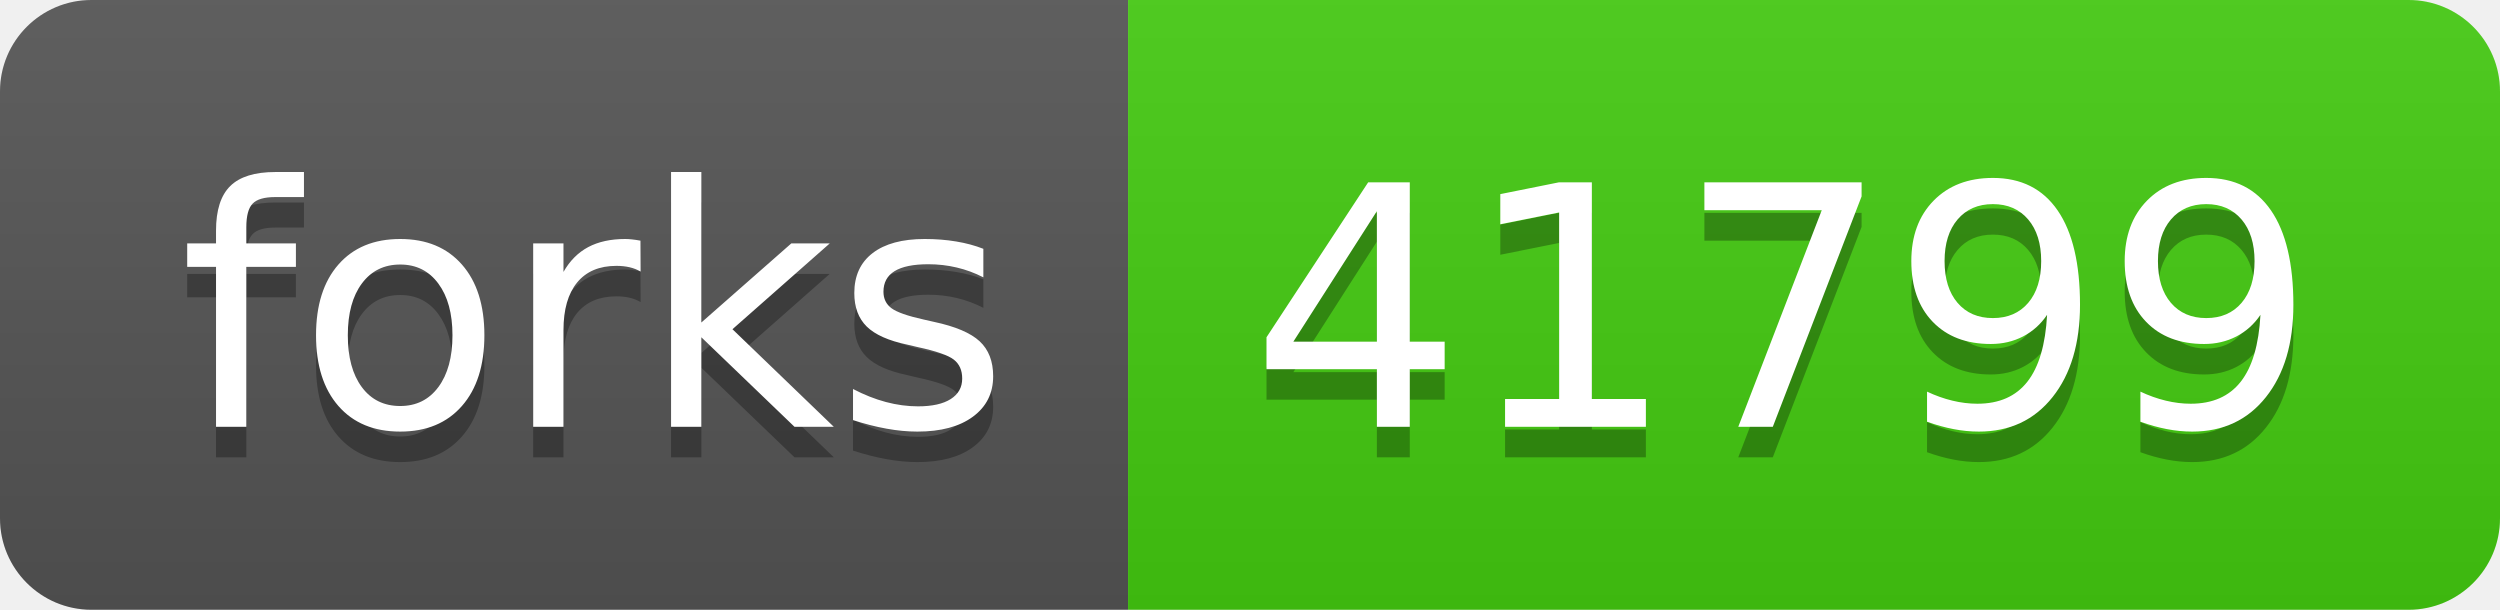
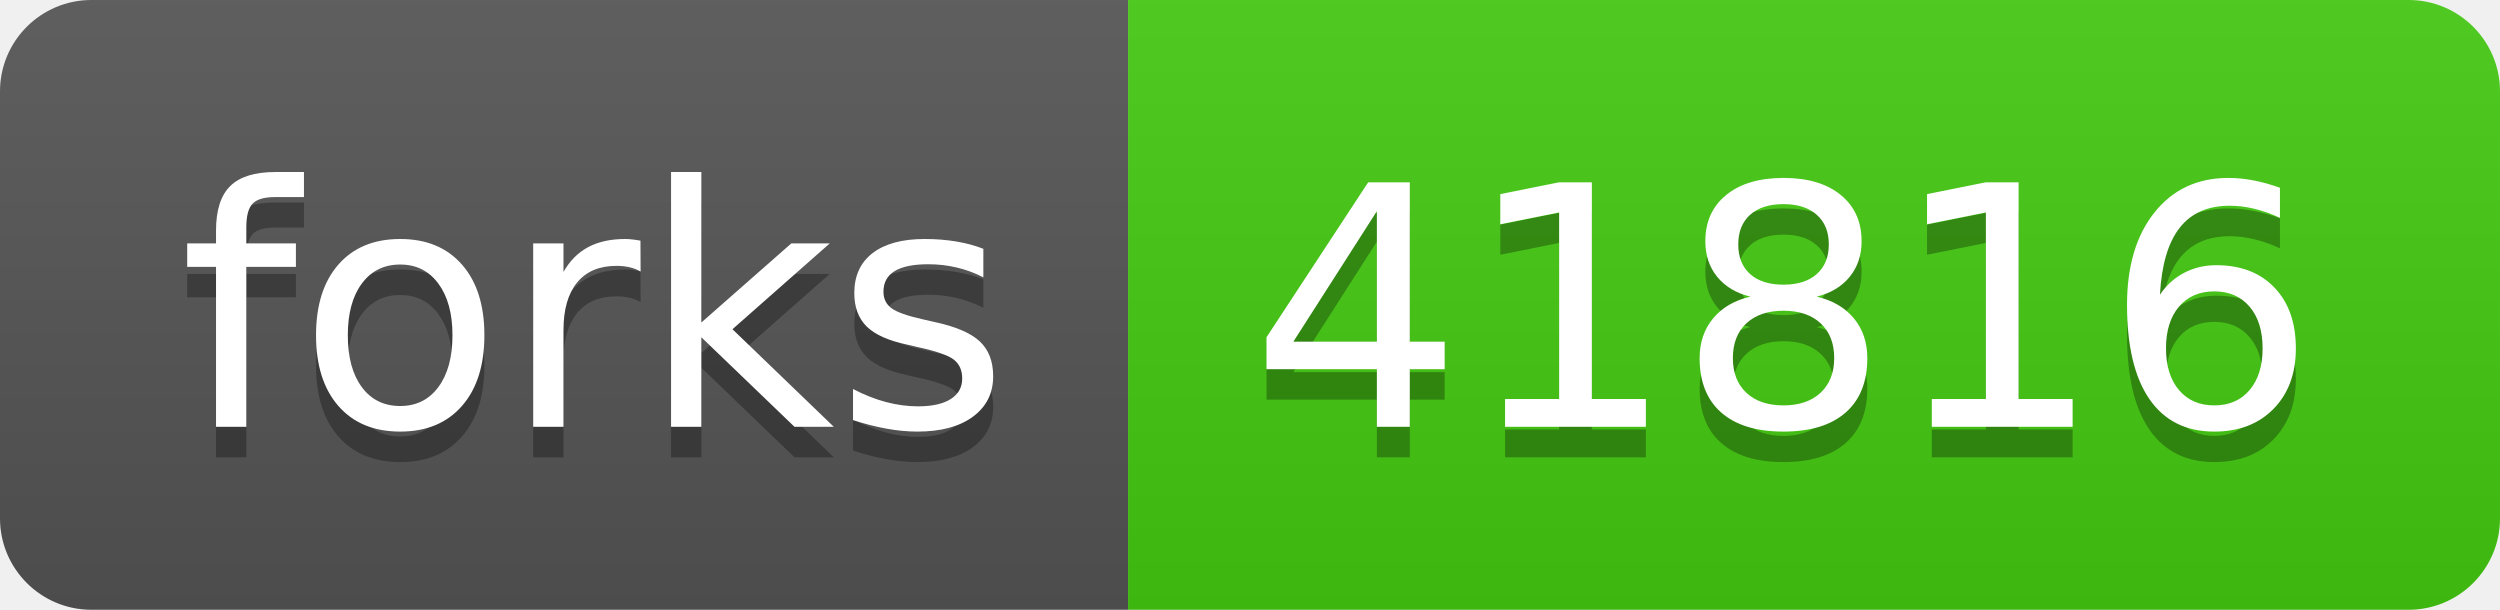
- <svg xmlns="http://www.w3.org/2000/svg" width="82" height="20" role="img" aria-label="forks: 41799">
+ <svg xmlns="http://www.w3.org/2000/svg" width="82" height="20" role="img" aria-label="forks: 41816">
  <linearGradient id="s" x2="0" y2="100%">
    <stop offset="0" stop-color="#bbb" stop-opacity=".1" />
    <stop offset="1" stop-opacity=".1" />
  </linearGradient>
  <clipPath id="r">
    <rect width="82" height="20" rx="3" fill="#fff" />
  </clipPath>
  <g clip-path="url(#r)">
    <rect width="37" height="20" fill="#555" />
    <rect x="37" width="45" height="20" fill="#4c1" />
    <rect width="82" height="20" fill="url(#s)" />
  </g>
  <g fill="#fff" text-anchor="middle" font-family="Verdana,Geneva,DejaVu Sans,sans-serif" text-rendering="geometricPrecision" font-size="110">
    <text aria-hidden="true" x="195" y="150" fill="#010101" fill-opacity=".3" transform="scale(.1)" textLength="270">forks</text>
    <text x="195" y="140" transform="scale(.1)" fill="#fff" textLength="270">forks</text>
-     <text aria-hidden="true" x="585" y="150" fill="#010101" fill-opacity=".3" transform="scale(.1)" textLength="350">41799</text>
-     <text x="585" y="140" transform="scale(.1)" fill="#fff" textLength="350">41799</text>
+     <text aria-hidden="true" x="585" y="150" fill="#010101" fill-opacity=".3" transform="scale(.1)" textLength="350">41816</text>
+     <text x="585" y="140" transform="scale(.1)" fill="#fff" textLength="350">41816</text>
  </g>
</svg>
